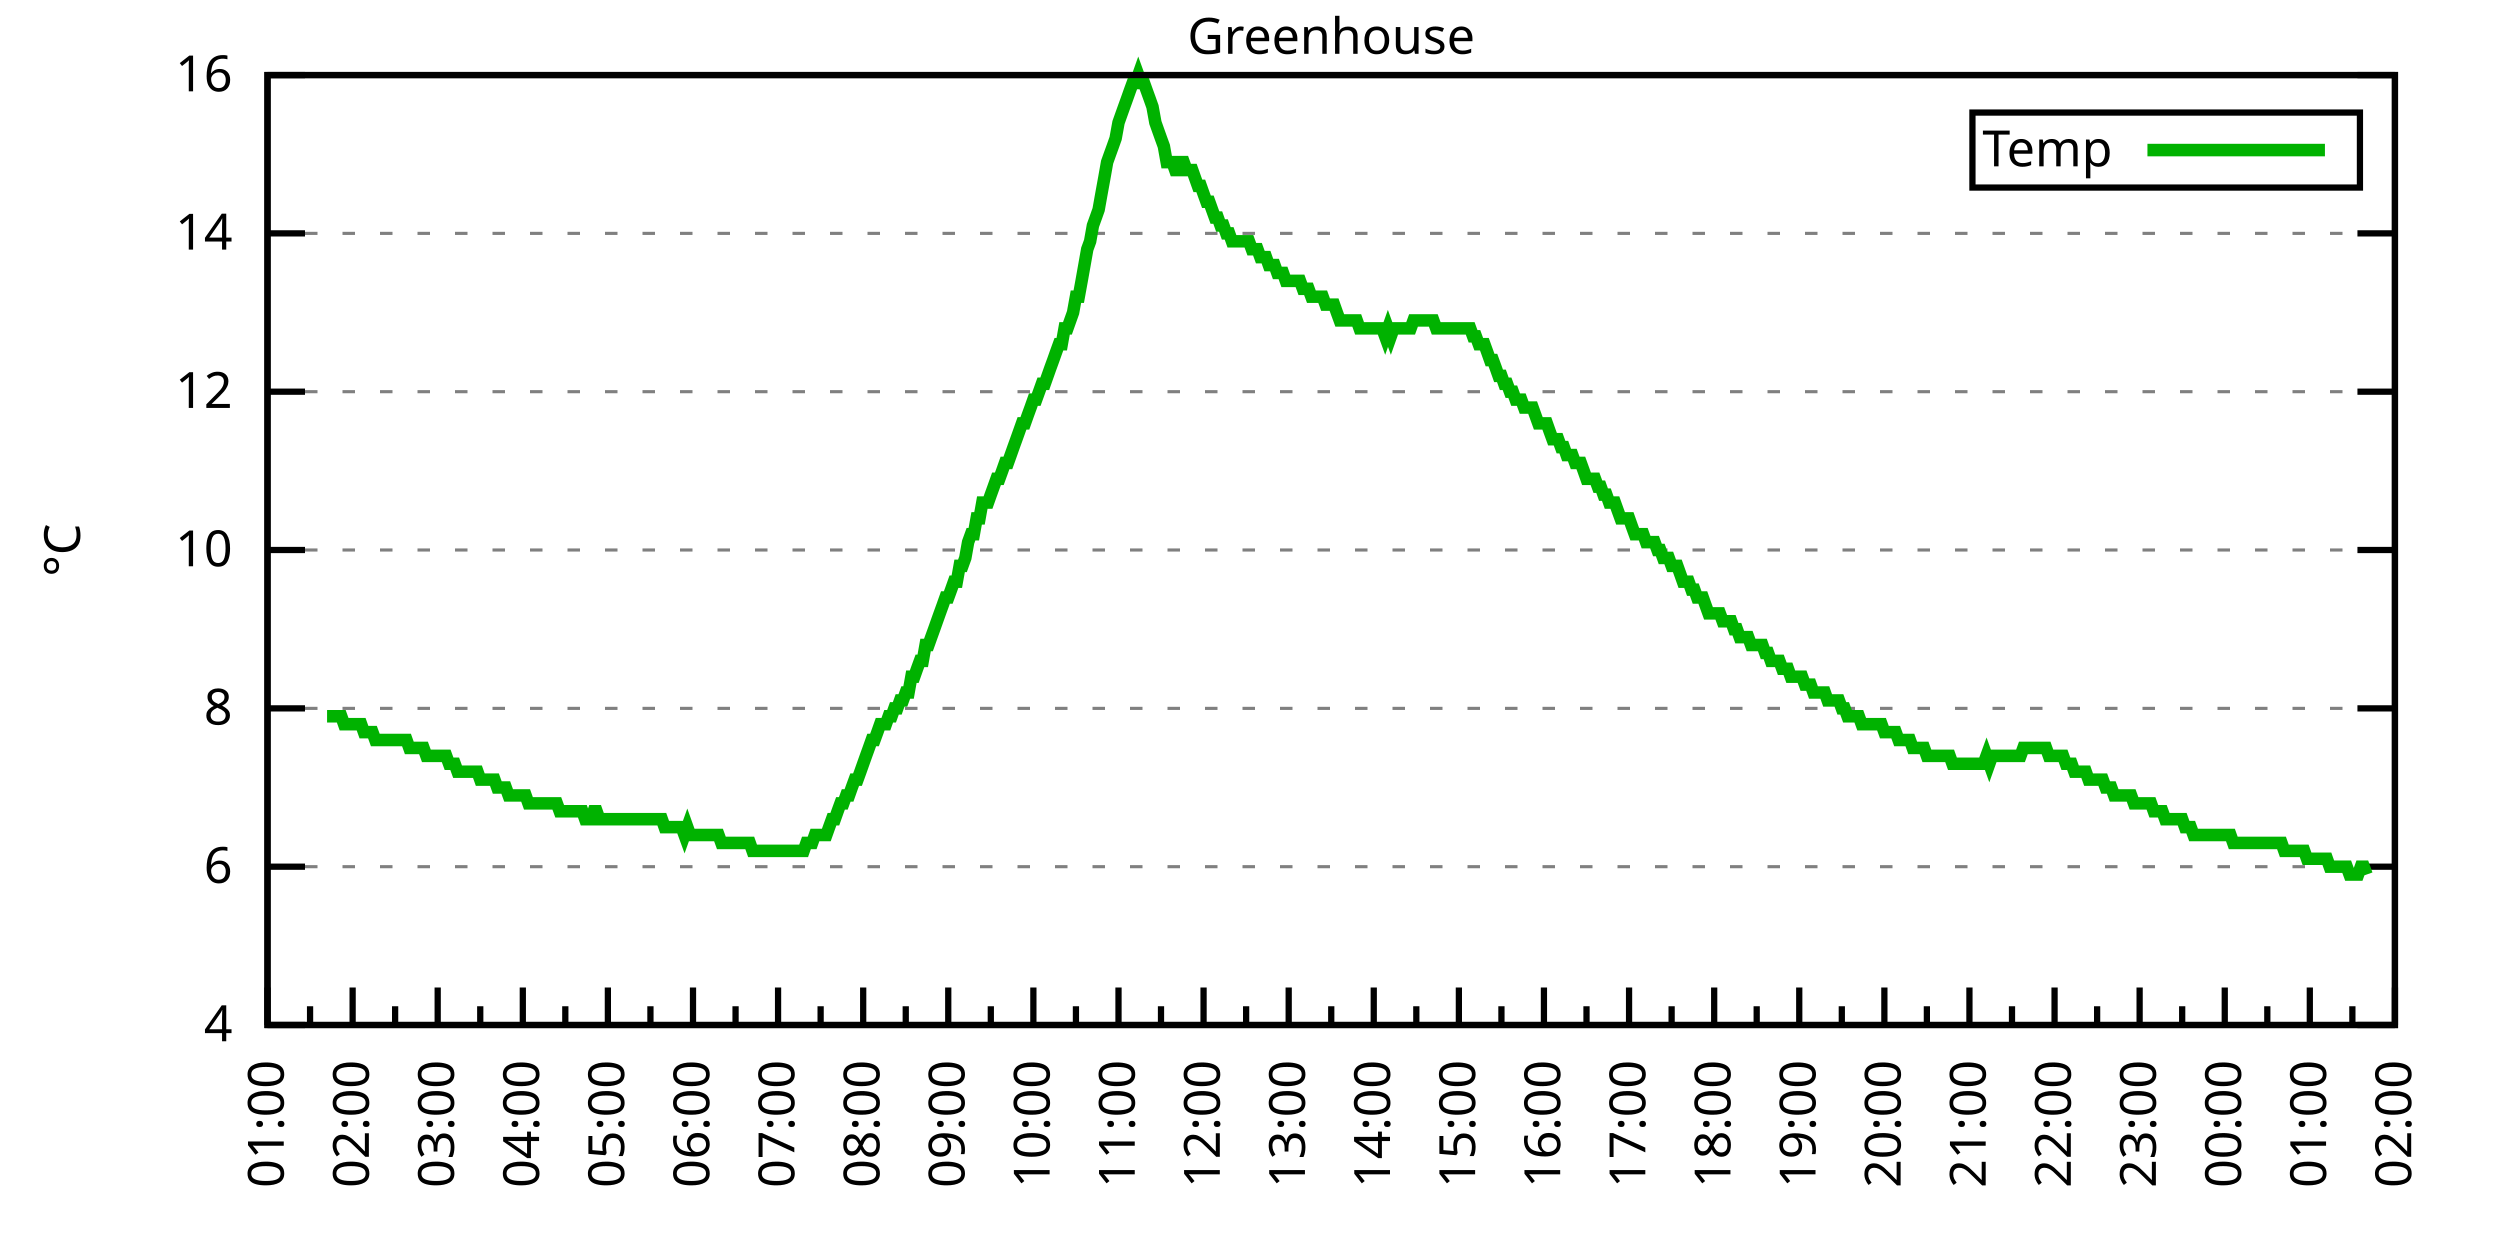
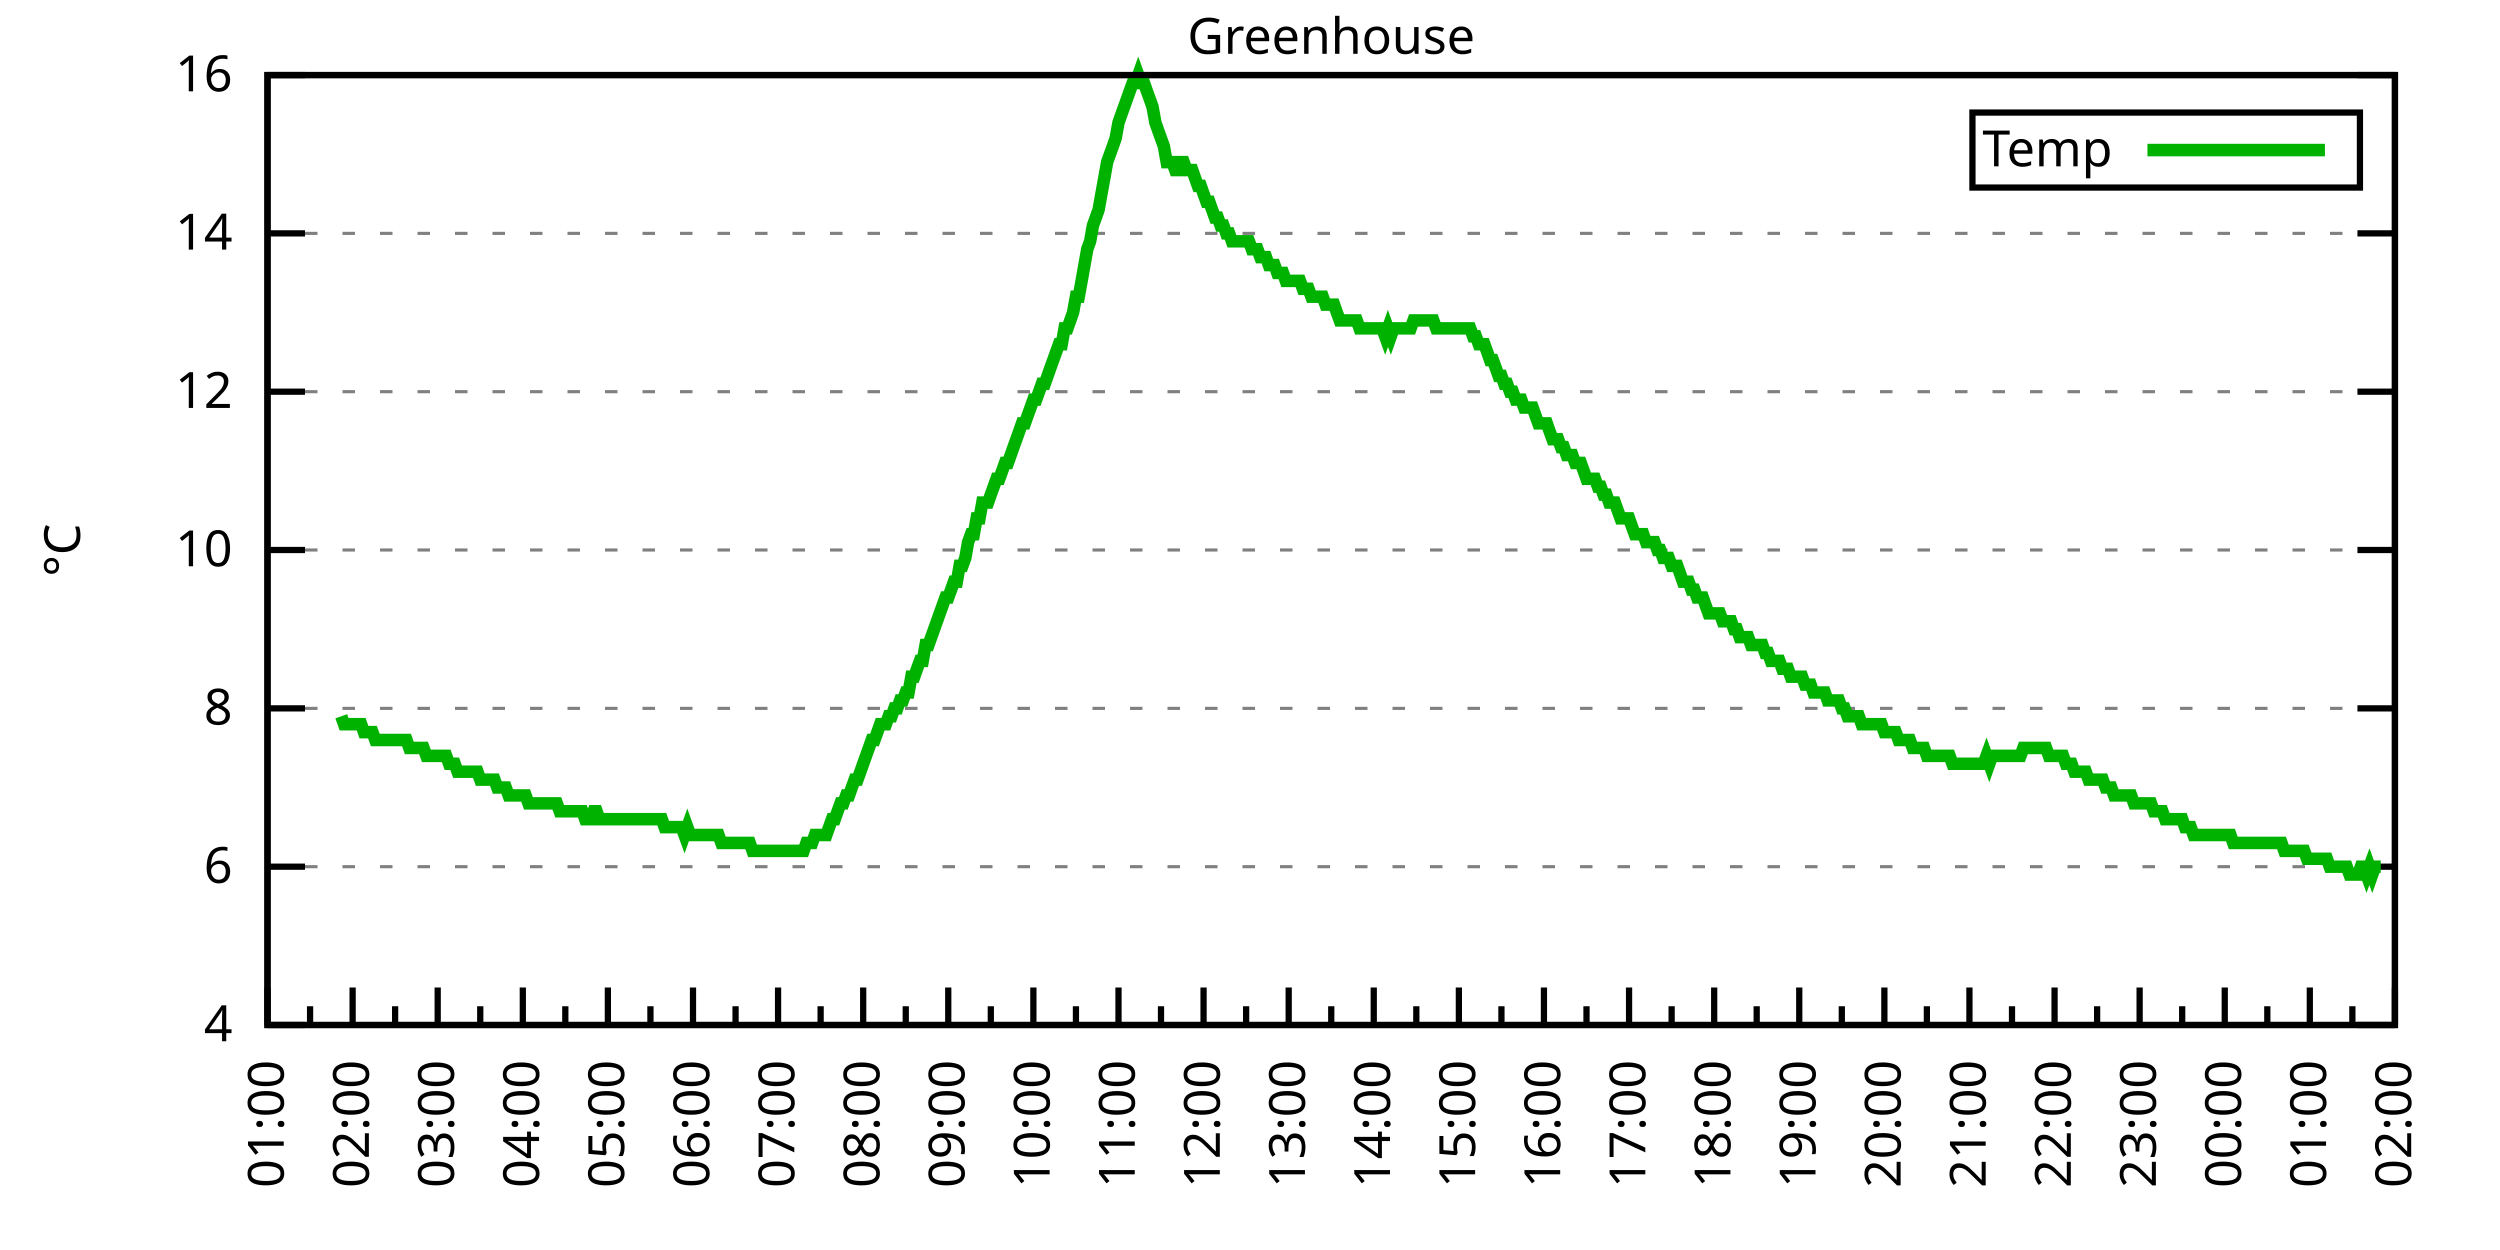
<svg xmlns="http://www.w3.org/2000/svg" xmlns:xlink="http://www.w3.org/1999/xlink" width="400" height="200" viewBox="0 0 400 200">
  <g id="gnuplot_canvas">
    <rect x="0" y="0" width="400" height="200" fill="none" />
    <defs>
      <circle id="gpDot" r="0.5" stroke-width="0.5" stroke="currentColor" />
      <path id="gpPt0" stroke-width="0.333" stroke="currentColor" d="M-1,0 h2 M0,-1 v2" />
      <path id="gpPt1" stroke-width="0.333" stroke="currentColor" d="M-1,-1 L1,1 M1,-1 L-1,1" />
      <path id="gpPt2" stroke-width="0.333" stroke="currentColor" d="M-1,0 L1,0 M0,-1 L0,1 M-1,-1 L1,1 M-1,1 L1,-1" />
      <rect id="gpPt3" stroke-width="0.333" stroke="currentColor" x="-1" y="-1" width="2" height="2" />
      <rect id="gpPt4" stroke-width="0.333" stroke="currentColor" fill="currentColor" x="-1" y="-1" width="2" height="2" />
      <circle id="gpPt5" stroke-width="0.333" stroke="currentColor" cx="0" cy="0" r="1" />
      <use xlink:href="#gpPt5" id="gpPt6" fill="currentColor" stroke="none" />
      <path id="gpPt7" stroke-width="0.333" stroke="currentColor" d="M0,-1.33 L-1.33,0.67 L1.33,0.67 z" />
      <use xlink:href="#gpPt7" id="gpPt8" fill="currentColor" stroke="none" />
      <use xlink:href="#gpPt7" id="gpPt9" stroke="currentColor" transform="rotate(180)" />
      <use xlink:href="#gpPt9" id="gpPt10" fill="currentColor" stroke="none" />
      <use xlink:href="#gpPt3" id="gpPt11" stroke="currentColor" transform="rotate(45)" />
      <use xlink:href="#gpPt11" id="gpPt12" fill="currentColor" stroke="none" />
      <path id="gpPt13" stroke-width="0.333" stroke="currentColor" d="M0,1.330 L1.265,0.411 L0.782,-1.067 L-0.782,-1.076 L-1.265,0.411 z" />
      <use xlink:href="#gpPt13" id="gpPt14" fill="currentColor" stroke="none" />
      <filter id="textbox" filterUnits="objectBoundingBox" x="0" y="0" height="1" width="1">
        <feFlood flood-color="white" flood-opacity="1" result="bgnd" />
        <feComposite in="SourceGraphic" in2="bgnd" operator="atop" />
      </filter>
      <filter id="greybox" filterUnits="objectBoundingBox" x="0" y="0" height="1" width="1">
        <feFlood flood-color="lightgrey" flood-opacity="1" result="grey" />
        <feComposite in="SourceGraphic" in2="grey" operator="atop" />
      </filter>
    </defs>
    <g fill="none" color="white" stroke="currentColor" stroke-width="1.00" stroke-linecap="butt" stroke-linejoin="miter">
</g>
    <g fill="none" color="black" stroke="currentColor" stroke-width="1.00" stroke-linecap="butt" stroke-linejoin="miter">
      <g stroke="none" shape-rendering="crispEdges">
        <polygon fill="rgb(255, 255, 255)" points="42.80,164.00 383.18,164.00 383.18,12.02 42.80,12.02 " />
      </g>
    </g>
    <g fill="none" color="black" stroke="currentColor" stroke-width="1.00" stroke-linecap="butt" stroke-linejoin="miter">
</g>
    <g fill="none" color="black" stroke="black" stroke-width="0.50" stroke-linecap="butt" stroke-linejoin="miter">
</g>
    <g fill="none" color="gray" stroke="currentColor" stroke-width="0.50" stroke-linecap="butt" stroke-linejoin="miter">
      <path stroke="gray" stroke-dasharray="2,4" class="gridline" d="M42.80,164.00 L383.19,164.00  " />
    </g>
    <g fill="none" color="gray" stroke="gray" stroke-width="1.00" stroke-linecap="butt" stroke-linejoin="miter">
</g>
    <g fill="none" color="black" stroke="currentColor" stroke-width="1.00" stroke-linecap="butt" stroke-linejoin="miter">
      <path stroke="black" d="M42.80,164.00 L48.80,164.00 M383.19,164.00 L377.19,164.00  " />
      <g transform="translate(37.20,166.60)" stroke="none" fill="black" font-family="Sans" font-size="8.00" text-anchor="end">
        <text>
          <tspan font-family="Sans"> 4</tspan>
        </text>
      </g>
    </g>
    <g fill="none" color="black" stroke="currentColor" stroke-width="1.00" stroke-linecap="butt" stroke-linejoin="miter">
</g>
    <g fill="none" color="black" stroke="black" stroke-width="0.50" stroke-linecap="butt" stroke-linejoin="miter">
</g>
    <g fill="none" color="gray" stroke="currentColor" stroke-width="0.50" stroke-linecap="butt" stroke-linejoin="miter">
      <path stroke="gray" stroke-dasharray="2,4" class="gridline" d="M42.80,138.67 L383.19,138.67  " />
    </g>
    <g fill="none" color="gray" stroke="gray" stroke-width="1.00" stroke-linecap="butt" stroke-linejoin="miter">
</g>
    <g fill="none" color="black" stroke="currentColor" stroke-width="1.00" stroke-linecap="butt" stroke-linejoin="miter">
      <path stroke="black" d="M42.80,138.67 L48.80,138.67 M383.19,138.67 L377.19,138.67  " />
      <g transform="translate(37.20,141.27)" stroke="none" fill="black" font-family="Sans" font-size="8.00" text-anchor="end">
        <text>
          <tspan font-family="Sans"> 6</tspan>
        </text>
      </g>
    </g>
    <g fill="none" color="black" stroke="currentColor" stroke-width="1.00" stroke-linecap="butt" stroke-linejoin="miter">
</g>
    <g fill="none" color="black" stroke="black" stroke-width="0.50" stroke-linecap="butt" stroke-linejoin="miter">
</g>
    <g fill="none" color="gray" stroke="currentColor" stroke-width="0.50" stroke-linecap="butt" stroke-linejoin="miter">
      <path stroke="gray" stroke-dasharray="2,4" class="gridline" d="M42.80,113.34 L383.19,113.34  " />
    </g>
    <g fill="none" color="gray" stroke="gray" stroke-width="1.00" stroke-linecap="butt" stroke-linejoin="miter">
</g>
    <g fill="none" color="black" stroke="currentColor" stroke-width="1.00" stroke-linecap="butt" stroke-linejoin="miter">
      <path stroke="black" d="M42.80,113.34 L48.80,113.34 M383.19,113.34 L377.19,113.34  " />
      <g transform="translate(37.20,115.94)" stroke="none" fill="black" font-family="Sans" font-size="8.00" text-anchor="end">
        <text>
          <tspan font-family="Sans"> 8</tspan>
        </text>
      </g>
    </g>
    <g fill="none" color="black" stroke="currentColor" stroke-width="1.00" stroke-linecap="butt" stroke-linejoin="miter">
</g>
    <g fill="none" color="black" stroke="black" stroke-width="0.50" stroke-linecap="butt" stroke-linejoin="miter">
</g>
    <g fill="none" color="gray" stroke="currentColor" stroke-width="0.50" stroke-linecap="butt" stroke-linejoin="miter">
      <path stroke="gray" stroke-dasharray="2,4" class="gridline" d="M42.80,88.00 L383.19,88.00  " />
    </g>
    <g fill="none" color="gray" stroke="gray" stroke-width="1.00" stroke-linecap="butt" stroke-linejoin="miter">
</g>
    <g fill="none" color="black" stroke="currentColor" stroke-width="1.00" stroke-linecap="butt" stroke-linejoin="miter">
      <path stroke="black" d="M42.80,88.00 L48.80,88.00 M383.19,88.00 L377.19,88.00  " />
      <g transform="translate(37.20,90.60)" stroke="none" fill="black" font-family="Sans" font-size="8.00" text-anchor="end">
        <text>
          <tspan font-family="Sans"> 10</tspan>
        </text>
      </g>
    </g>
    <g fill="none" color="black" stroke="currentColor" stroke-width="1.00" stroke-linecap="butt" stroke-linejoin="miter">
</g>
    <g fill="none" color="black" stroke="black" stroke-width="0.50" stroke-linecap="butt" stroke-linejoin="miter">
</g>
    <g fill="none" color="gray" stroke="currentColor" stroke-width="0.50" stroke-linecap="butt" stroke-linejoin="miter">
      <path stroke="gray" stroke-dasharray="2,4" class="gridline" d="M42.80,62.67 L383.19,62.67  " />
    </g>
    <g fill="none" color="gray" stroke="gray" stroke-width="1.00" stroke-linecap="butt" stroke-linejoin="miter">
</g>
    <g fill="none" color="black" stroke="currentColor" stroke-width="1.00" stroke-linecap="butt" stroke-linejoin="miter">
      <path stroke="black" d="M42.80,62.67 L48.80,62.67 M383.19,62.67 L377.19,62.67  " />
      <g transform="translate(37.20,65.27)" stroke="none" fill="black" font-family="Sans" font-size="8.00" text-anchor="end">
        <text>
          <tspan font-family="Sans"> 12</tspan>
        </text>
      </g>
    </g>
    <g fill="none" color="black" stroke="currentColor" stroke-width="1.00" stroke-linecap="butt" stroke-linejoin="miter">
</g>
    <g fill="none" color="black" stroke="black" stroke-width="0.50" stroke-linecap="butt" stroke-linejoin="miter">
</g>
    <g fill="none" color="gray" stroke="currentColor" stroke-width="0.50" stroke-linecap="butt" stroke-linejoin="miter">
      <path stroke="gray" stroke-dasharray="2,4" class="gridline" d="M42.80,37.34 L383.19,37.34  " />
    </g>
    <g fill="none" color="gray" stroke="gray" stroke-width="1.00" stroke-linecap="butt" stroke-linejoin="miter">
</g>
    <g fill="none" color="black" stroke="currentColor" stroke-width="1.00" stroke-linecap="butt" stroke-linejoin="miter">
      <path stroke="black" d="M42.80,37.34 L48.80,37.34 M383.19,37.34 L377.19,37.34  " />
      <g transform="translate(37.20,39.94)" stroke="none" fill="black" font-family="Sans" font-size="8.00" text-anchor="end">
        <text>
          <tspan font-family="Sans"> 14</tspan>
        </text>
      </g>
    </g>
    <g fill="none" color="black" stroke="currentColor" stroke-width="1.00" stroke-linecap="butt" stroke-linejoin="miter">
</g>
    <g fill="none" color="black" stroke="black" stroke-width="0.50" stroke-linecap="butt" stroke-linejoin="miter">
</g>
    <g fill="none" color="gray" stroke="currentColor" stroke-width="0.50" stroke-linecap="butt" stroke-linejoin="miter">
      <path stroke="gray" stroke-dasharray="2,4" class="gridline" d="M42.80,12.01 L383.19,12.01  " />
    </g>
    <g fill="none" color="gray" stroke="gray" stroke-width="1.00" stroke-linecap="butt" stroke-linejoin="miter">
</g>
    <g fill="none" color="black" stroke="currentColor" stroke-width="1.00" stroke-linecap="butt" stroke-linejoin="miter">
      <path stroke="black" d="M42.80,12.01 L48.80,12.01 M383.19,12.01 L377.19,12.01  " />
      <g transform="translate(37.20,14.61)" stroke="none" fill="black" font-family="Sans" font-size="8.00" text-anchor="end">
        <text>
          <tspan font-family="Sans"> 16</tspan>
        </text>
      </g>
    </g>
    <g fill="none" color="black" stroke="currentColor" stroke-width="1.00" stroke-linecap="butt" stroke-linejoin="miter">
      <path stroke="black" d="M42.80,164.00 L42.80,158.00  " />
      <g transform="translate(45.40,169.60) rotate(270)" stroke="none" fill="black" font-family="Sans" font-size="8.00" text-anchor="end">
        <text>
          <tspan font-family="Sans">01:00</tspan>
        </text>
      </g>
    </g>
    <g fill="none" color="black" stroke="currentColor" stroke-width="1.00" stroke-linecap="butt" stroke-linejoin="miter">
      <path stroke="black" d="M49.61,164.00 L49.61,161.00 M56.42,164.00 L56.42,158.00  " />
      <g transform="translate(59.02,169.60) rotate(270)" stroke="none" fill="black" font-family="Sans" font-size="8.00" text-anchor="end">
        <text>
          <tspan font-family="Sans">02:00</tspan>
        </text>
      </g>
    </g>
    <g fill="none" color="black" stroke="currentColor" stroke-width="1.00" stroke-linecap="butt" stroke-linejoin="miter">
      <path stroke="black" d="M63.22,164.00 L63.22,161.00 M70.03,164.00 L70.03,158.00  " />
      <g transform="translate(72.63,169.60) rotate(270)" stroke="none" fill="black" font-family="Sans" font-size="8.00" text-anchor="end">
        <text>
          <tspan font-family="Sans">03:00</tspan>
        </text>
      </g>
    </g>
    <g fill="none" color="black" stroke="currentColor" stroke-width="1.00" stroke-linecap="butt" stroke-linejoin="miter">
      <path stroke="black" d="M76.84,164.00 L76.84,161.00 M83.65,164.00 L83.65,158.00  " />
      <g transform="translate(86.25,169.60) rotate(270)" stroke="none" fill="black" font-family="Sans" font-size="8.00" text-anchor="end">
        <text>
          <tspan font-family="Sans">04:00</tspan>
        </text>
      </g>
    </g>
    <g fill="none" color="black" stroke="currentColor" stroke-width="1.00" stroke-linecap="butt" stroke-linejoin="miter">
      <path stroke="black" d="M90.45,164.00 L90.45,161.00 M97.26,164.00 L97.26,158.00  " />
      <g transform="translate(99.86,169.60) rotate(270)" stroke="none" fill="black" font-family="Sans" font-size="8.00" text-anchor="end">
        <text>
          <tspan font-family="Sans">05:00</tspan>
        </text>
      </g>
    </g>
    <g fill="none" color="black" stroke="currentColor" stroke-width="1.00" stroke-linecap="butt" stroke-linejoin="miter">
      <path stroke="black" d="M104.07,164.00 L104.07,161.00 M110.88,164.00 L110.88,158.00  " />
      <g transform="translate(113.48,169.60) rotate(270)" stroke="none" fill="black" font-family="Sans" font-size="8.00" text-anchor="end">
        <text>
          <tspan font-family="Sans">06:00</tspan>
        </text>
      </g>
    </g>
    <g fill="none" color="black" stroke="currentColor" stroke-width="1.00" stroke-linecap="butt" stroke-linejoin="miter">
      <path stroke="black" d="M117.69,164.00 L117.69,161.00 M124.49,164.00 L124.49,158.00  " />
      <g transform="translate(127.09,169.60) rotate(270)" stroke="none" fill="black" font-family="Sans" font-size="8.00" text-anchor="end">
        <text>
          <tspan font-family="Sans">07:00</tspan>
        </text>
      </g>
    </g>
    <g fill="none" color="black" stroke="currentColor" stroke-width="1.00" stroke-linecap="butt" stroke-linejoin="miter">
      <path stroke="black" d="M131.30,164.00 L131.30,161.00 M138.11,164.00 L138.11,158.00  " />
      <g transform="translate(140.71,169.60) rotate(270)" stroke="none" fill="black" font-family="Sans" font-size="8.00" text-anchor="end">
        <text>
          <tspan font-family="Sans">08:00</tspan>
        </text>
      </g>
    </g>
    <g fill="none" color="black" stroke="currentColor" stroke-width="1.00" stroke-linecap="butt" stroke-linejoin="miter">
      <path stroke="black" d="M144.92,164.00 L144.92,161.00 M151.72,164.00 L151.72,158.00  " />
      <g transform="translate(154.32,169.60) rotate(270)" stroke="none" fill="black" font-family="Sans" font-size="8.00" text-anchor="end">
        <text>
          <tspan font-family="Sans">09:00</tspan>
        </text>
      </g>
    </g>
    <g fill="none" color="black" stroke="currentColor" stroke-width="1.00" stroke-linecap="butt" stroke-linejoin="miter">
      <path stroke="black" d="M158.53,164.00 L158.53,161.00 M165.34,164.00 L165.34,158.00  " />
      <g transform="translate(167.94,169.60) rotate(270)" stroke="none" fill="black" font-family="Sans" font-size="8.00" text-anchor="end">
        <text>
          <tspan font-family="Sans">10:00</tspan>
        </text>
      </g>
    </g>
    <g fill="none" color="black" stroke="currentColor" stroke-width="1.00" stroke-linecap="butt" stroke-linejoin="miter">
      <path stroke="black" d="M172.15,164.00 L172.15,161.00 M178.96,164.00 L178.96,158.00  " />
      <g transform="translate(181.56,169.60) rotate(270)" stroke="none" fill="black" font-family="Sans" font-size="8.00" text-anchor="end">
        <text>
          <tspan font-family="Sans">11:00</tspan>
        </text>
      </g>
    </g>
    <g fill="none" color="black" stroke="currentColor" stroke-width="1.00" stroke-linecap="butt" stroke-linejoin="miter">
      <path stroke="black" d="M185.76,164.00 L185.76,161.00 M192.57,164.00 L192.57,158.00  " />
      <g transform="translate(195.17,169.60) rotate(270)" stroke="none" fill="black" font-family="Sans" font-size="8.00" text-anchor="end">
        <text>
          <tspan font-family="Sans">12:00</tspan>
        </text>
      </g>
    </g>
    <g fill="none" color="black" stroke="currentColor" stroke-width="1.00" stroke-linecap="butt" stroke-linejoin="miter">
      <path stroke="black" d="M199.38,164.00 L199.38,161.00 M206.19,164.00 L206.19,158.00  " />
      <g transform="translate(208.79,169.60) rotate(270)" stroke="none" fill="black" font-family="Sans" font-size="8.00" text-anchor="end">
        <text>
          <tspan font-family="Sans">13:00</tspan>
        </text>
      </g>
    </g>
    <g fill="none" color="black" stroke="currentColor" stroke-width="1.00" stroke-linecap="butt" stroke-linejoin="miter">
      <path stroke="black" d="M213.00,164.00 L213.00,161.00 M219.80,164.00 L219.80,158.00  " />
      <g transform="translate(222.40,169.60) rotate(270)" stroke="none" fill="black" font-family="Sans" font-size="8.00" text-anchor="end">
        <text>
          <tspan font-family="Sans">14:00</tspan>
        </text>
      </g>
    </g>
    <g fill="none" color="black" stroke="currentColor" stroke-width="1.00" stroke-linecap="butt" stroke-linejoin="miter">
      <path stroke="black" d="M226.61,164.00 L226.61,161.00 M233.42,164.00 L233.42,158.00  " />
      <g transform="translate(236.02,169.60) rotate(270)" stroke="none" fill="black" font-family="Sans" font-size="8.00" text-anchor="end">
        <text>
          <tspan font-family="Sans">15:00</tspan>
        </text>
      </g>
    </g>
    <g fill="none" color="black" stroke="currentColor" stroke-width="1.00" stroke-linecap="butt" stroke-linejoin="miter">
      <path stroke="black" d="M240.23,164.00 L240.23,161.00 M247.03,164.00 L247.03,158.00  " />
      <g transform="translate(249.63,169.60) rotate(270)" stroke="none" fill="black" font-family="Sans" font-size="8.00" text-anchor="end">
        <text>
          <tspan font-family="Sans">16:00</tspan>
        </text>
      </g>
    </g>
    <g fill="none" color="black" stroke="currentColor" stroke-width="1.00" stroke-linecap="butt" stroke-linejoin="miter">
      <path stroke="black" d="M253.84,164.00 L253.84,161.00 M260.65,164.00 L260.65,158.00  " />
      <g transform="translate(263.25,169.60) rotate(270)" stroke="none" fill="black" font-family="Sans" font-size="8.00" text-anchor="end">
        <text>
          <tspan font-family="Sans">17:00</tspan>
        </text>
      </g>
    </g>
    <g fill="none" color="black" stroke="currentColor" stroke-width="1.00" stroke-linecap="butt" stroke-linejoin="miter">
      <path stroke="black" d="M267.46,164.00 L267.46,161.00 M274.27,164.00 L274.27,158.00  " />
      <g transform="translate(276.87,169.60) rotate(270)" stroke="none" fill="black" font-family="Sans" font-size="8.00" text-anchor="end">
        <text>
          <tspan font-family="Sans">18:00</tspan>
        </text>
      </g>
    </g>
    <g fill="none" color="black" stroke="currentColor" stroke-width="1.00" stroke-linecap="butt" stroke-linejoin="miter">
      <path stroke="black" d="M281.07,164.00 L281.07,161.00 M287.88,164.00 L287.88,158.00  " />
      <g transform="translate(290.48,169.60) rotate(270)" stroke="none" fill="black" font-family="Sans" font-size="8.00" text-anchor="end">
        <text>
          <tspan font-family="Sans">19:00</tspan>
        </text>
      </g>
    </g>
    <g fill="none" color="black" stroke="currentColor" stroke-width="1.00" stroke-linecap="butt" stroke-linejoin="miter">
      <path stroke="black" d="M294.69,164.00 L294.69,161.00 M301.50,164.00 L301.50,158.00  " />
      <g transform="translate(304.10,169.60) rotate(270)" stroke="none" fill="black" font-family="Sans" font-size="8.00" text-anchor="end">
        <text>
          <tspan font-family="Sans">20:00</tspan>
        </text>
      </g>
    </g>
    <g fill="none" color="black" stroke="currentColor" stroke-width="1.00" stroke-linecap="butt" stroke-linejoin="miter">
      <path stroke="black" d="M308.30,164.00 L308.30,161.00 M315.11,164.00 L315.11,158.00  " />
      <g transform="translate(317.71,169.60) rotate(270)" stroke="none" fill="black" font-family="Sans" font-size="8.00" text-anchor="end">
        <text>
          <tspan font-family="Sans">21:00</tspan>
        </text>
      </g>
    </g>
    <g fill="none" color="black" stroke="currentColor" stroke-width="1.00" stroke-linecap="butt" stroke-linejoin="miter">
      <path stroke="black" d="M321.92,164.00 L321.92,161.00 M328.73,164.00 L328.73,158.00  " />
      <g transform="translate(331.33,169.60) rotate(270)" stroke="none" fill="black" font-family="Sans" font-size="8.00" text-anchor="end">
        <text>
          <tspan font-family="Sans">22:00</tspan>
        </text>
      </g>
    </g>
    <g fill="none" color="black" stroke="currentColor" stroke-width="1.00" stroke-linecap="butt" stroke-linejoin="miter">
      <path stroke="black" d="M335.54,164.00 L335.54,161.00 M342.34,164.00 L342.34,158.00  " />
      <g transform="translate(344.94,169.60) rotate(270)" stroke="none" fill="black" font-family="Sans" font-size="8.00" text-anchor="end">
        <text>
          <tspan font-family="Sans">23:00</tspan>
        </text>
      </g>
    </g>
    <g fill="none" color="black" stroke="currentColor" stroke-width="1.00" stroke-linecap="butt" stroke-linejoin="miter">
      <path stroke="black" d="M349.15,164.00 L349.15,161.00 M355.96,164.00 L355.96,158.00  " />
      <g transform="translate(358.56,169.60) rotate(270)" stroke="none" fill="black" font-family="Sans" font-size="8.00" text-anchor="end">
        <text>
          <tspan font-family="Sans">00:00</tspan>
        </text>
      </g>
    </g>
    <g fill="none" color="black" stroke="currentColor" stroke-width="1.00" stroke-linecap="butt" stroke-linejoin="miter">
      <path stroke="black" d="M362.77,164.00 L362.77,161.00 M369.57,164.00 L369.57,158.00  " />
      <g transform="translate(372.17,169.60) rotate(270)" stroke="none" fill="black" font-family="Sans" font-size="8.00" text-anchor="end">
        <text>
          <tspan font-family="Sans">01:00</tspan>
        </text>
      </g>
    </g>
    <g fill="none" color="black" stroke="currentColor" stroke-width="1.00" stroke-linecap="butt" stroke-linejoin="miter">
      <path stroke="black" d="M376.38,164.00 L376.38,161.00 M383.19,164.00 L383.19,158.00  " />
      <g transform="translate(385.79,169.60) rotate(270)" stroke="none" fill="black" font-family="Sans" font-size="8.00" text-anchor="end">
        <text>
          <tspan font-family="Sans">02:00</tspan>
        </text>
      </g>
    </g>
    <g fill="none" color="black" stroke="currentColor" stroke-width="1.00" stroke-linecap="butt" stroke-linejoin="miter">
</g>
    <g fill="none" color="black" stroke="currentColor" stroke-width="1.00" stroke-linecap="butt" stroke-linejoin="miter">
      <path stroke="black" d="M42.80,12.01 L42.80,164.00 L383.19,164.00 L383.19,12.01 L42.80,12.01 Z  " />
    </g>
    <g fill="none" color="black" stroke="currentColor" stroke-width="1.00" stroke-linecap="butt" stroke-linejoin="miter">
      <g transform="translate(12.80,88.01) rotate(270)" stroke="none" fill="black" font-family="Sans" font-size="8.00" text-anchor="middle">
        <text>
          <tspan font-family="Sans">°C</tspan>
        </text>
      </g>
    </g>
    <g fill="none" color="black" stroke="currentColor" stroke-width="1.00" stroke-linecap="butt" stroke-linejoin="miter">
</g>
    <g fill="none" color="black" stroke="currentColor" stroke-width="1.00" stroke-linecap="butt" stroke-linejoin="miter">
      <path stroke="black" d="M315.59,30.01 L315.59,18.01 L377.59,18.01 L377.59,30.01 L315.59,30.01 Z  " />
    </g>
    <g id="Greenhouse_plot_1">
      <g fill="none" color="white" stroke="black" stroke-width="2.00" stroke-linecap="butt" stroke-linejoin="miter">
</g>
      <g fill="none" color="black" stroke="currentColor" stroke-width="2.00" stroke-linecap="butt" stroke-linejoin="miter">
        <g transform="translate(337.99,26.61)" stroke="none" fill="black" font-family="Sans" font-size="8.00" text-anchor="end">
          <text>
            <tspan font-family="Sans">Temp</tspan>
          </text>
        </g>
      </g>
      <g fill="none" color="black" stroke="currentColor" stroke-width="2.00" stroke-linecap="butt" stroke-linejoin="miter">
-         <path stroke="rgb(  0, 178,   0)" d="M343.59,24.01 L371.99,24.01 M52.33,114.60 L52.78,114.60 L53.24,114.60 L53.69,114.60 L54.15,114.60 L54.60,114.60   L55.05,115.87 L55.51,115.87 L55.96,115.87 L56.42,115.87 L56.87,115.87 L57.32,115.87 L57.78,115.87 L58.23,117.14   L58.68,117.14 L59.14,117.14 L59.59,117.14 L60.05,118.40 L60.50,118.40 L60.95,118.40 L61.41,118.40 L61.86,118.40   L62.32,118.40 L62.77,118.40 L63.22,118.40 L63.68,118.40 L64.13,118.40 L64.58,118.40 L65.04,118.40 L65.49,119.67   L65.95,119.67 L66.40,119.67 L66.85,119.67 L67.31,119.67 L67.76,119.67 L68.22,120.94 L68.67,120.94 L69.12,120.94   L69.58,120.94 L70.03,120.94 L70.49,120.94 L70.94,120.94 L71.39,120.94 L71.85,122.20 L72.30,122.20 L72.75,122.20   L73.21,123.47 L73.66,123.47 L74.12,123.47 L74.57,123.47 L75.02,123.47 L75.48,123.47 L75.93,123.47 L76.39,123.47   L76.84,124.74 L77.29,124.74 L77.75,124.74 L78.20,124.74 L78.65,124.74 L79.11,124.74 L79.56,126.00 L80.02,126.00   L80.47,126.00 L80.92,126.00 L81.38,127.27 L81.83,127.27 L82.29,127.27 L82.74,127.27 L83.19,127.27 L83.65,127.27   L84.10,127.27 L84.55,128.54 L85.01,128.54 L85.46,128.54 L85.92,128.54 L86.37,128.54 L86.82,128.54 L87.28,128.54   L87.73,128.54 L88.19,128.54 L88.64,128.54 L89.09,128.54 L89.55,129.80 L90.00,129.80 L90.45,129.80 L90.91,129.80   L91.36,129.80 L91.82,129.80 L92.27,129.80 L92.72,129.80 L93.18,129.80 L93.63,131.07 L94.09,131.07 L94.54,131.07   L94.99,129.80 L95.45,129.80 L95.90,131.07 L96.35,131.07 L96.81,131.07 L97.26,131.07 L97.72,131.07 L98.17,131.07   L98.62,131.07 L99.08,131.07 L99.53,131.07 L99.99,131.07 L100.44,131.07 L100.89,131.07 L101.35,131.07 L101.80,131.07   L102.25,131.07 L102.71,131.07 L103.16,131.07 L103.62,131.07 L104.07,131.07 L104.52,131.07 L104.98,131.07 L105.43,131.07   L105.89,131.07 L106.34,132.34 L106.79,132.34 L107.25,132.34 L107.70,132.34 L108.15,132.34 L108.61,132.34 L109.06,132.34   L109.52,133.60 L109.97,132.34 L110.42,133.60 L110.88,133.60 L111.33,133.60 L111.79,133.60 L112.24,133.60 L112.69,133.60   L113.15,133.60 L113.60,133.60 L114.05,133.60 L114.51,133.60 L114.96,133.60 L115.42,134.87 L115.87,134.87 L116.32,134.87   L116.78,134.87 L117.23,134.87 L117.69,134.87 L118.14,134.87 L118.59,134.87 L119.05,134.87 L119.50,134.87 L119.96,134.87   L120.41,136.14 L120.86,136.14 L121.32,136.14 L121.77,136.14 L122.22,136.14 L122.68,136.14 L123.13,136.14 L123.59,136.14   L124.04,136.14 L124.49,136.14 L124.95,136.14 L125.40,136.14 L125.86,136.14 L126.31,136.14 L126.76,136.14 L127.22,136.14   L127.67,136.14 L128.12,136.14 L128.58,136.14 L129.03,134.87 L129.49,134.87 L129.94,134.87 L130.39,133.60 L130.85,133.60   L131.30,133.60 L131.76,133.60 L132.21,133.60 L132.66,132.34 L133.12,131.07 L133.57,131.07 L134.02,129.80 L134.48,128.54   L134.93,128.54 L135.39,127.27 L135.84,127.27 L136.29,126.00 L136.75,124.74 L137.20,124.74 L137.66,123.47 L138.11,122.20   L138.56,120.94 L139.02,119.67 L139.47,118.40 L139.92,118.40 L140.38,117.14 L140.83,115.87 L141.29,115.87 L141.74,115.87   L142.19,114.60 L142.65,114.60 L143.10,113.34 L143.56,113.34 L144.01,112.07 L144.46,112.07 L144.92,110.80 L145.37,110.80   L145.82,108.27 L146.28,108.27 L146.73,107.00 L147.19,105.74 L147.64,105.74 L148.09,103.20 L148.55,103.20 L149.00,101.94   L149.46,100.67 L149.91,99.40 L150.36,98.14 L150.82,96.87 L151.27,95.60 L151.72,95.60 L152.18,94.34 L152.63,93.07   L153.09,93.07 L153.54,90.54 L153.99,90.54 L154.45,89.27 L154.90,86.74 L155.36,85.47 L155.81,85.47 L156.26,82.94   L156.72,82.94 L157.17,80.41 L157.62,80.41 L158.08,80.41 L158.53,79.14 L158.99,77.87 L159.44,76.61 L159.89,76.61   L160.35,75.34 L160.80,74.07 L161.26,74.07 L161.71,72.81 L162.16,71.54 L162.62,70.27 L163.07,69.01 L163.52,67.74   L163.98,67.74 L164.43,66.47 L164.89,65.21 L165.34,63.94 L165.79,63.94 L166.25,62.67 L166.70,61.41 L167.16,61.41   L167.61,60.14 L168.06,58.87 L168.52,57.61 L168.97,56.34 L169.43,55.07 L169.88,55.07 L170.33,52.54 L170.79,52.54   L171.24,51.27 L171.69,50.01 L172.15,47.47 L172.60,47.47 L173.06,44.94 L173.51,42.41 L173.96,39.87 L174.42,38.61   L174.87,36.08 L175.33,34.81 L175.78,33.54 L176.23,31.01 L176.69,28.48 L177.14,25.94 L177.59,24.68 L178.05,23.41   L178.50,22.14 L178.96,19.61 L179.41,18.34 L179.86,17.08 L180.32,15.81 L180.77,14.54 L181.23,13.28 L181.68,13.28   L182.13,12.01 L182.59,13.28 L183.04,13.28 L183.49,14.54 L183.95,15.81 L184.40,17.08 L184.86,19.61 L185.31,20.88   L185.76,22.14 L186.22,23.41 L186.67,25.94 L187.13,25.94 L187.58,25.94 L188.03,27.21 L188.49,27.21 L188.94,25.94   L189.39,25.94 L189.85,27.21 L190.30,27.21 L190.76,27.21 L191.21,28.48 L191.66,29.74 L192.12,29.74 L192.57,31.01   L193.03,32.28 L193.48,32.28 L193.93,33.54 L194.39,34.81 L194.84,34.81 L195.29,36.08 L195.75,36.08 L196.20,37.34   L196.66,37.34 L197.11,38.61 L197.56,38.61 L198.02,38.61 L198.47,38.61 L198.93,38.61 L199.38,38.61 L199.83,38.61   L200.29,39.87 L200.74,39.87 L201.19,39.87 L201.65,41.14 L202.10,41.14 L202.56,41.14 L203.01,42.41 L203.46,42.41   L203.92,42.41 L204.37,43.67 L204.83,43.67 L205.28,43.67 L205.73,44.94 L206.19,44.94 L206.64,44.94 L207.09,44.94   L207.55,44.94 L208.00,44.94 L208.46,46.21 L208.91,46.21 L209.36,46.21 L209.82,47.47 L210.27,47.47 L210.73,47.47   L211.18,47.47 L211.63,47.47 L212.09,48.74 L212.54,48.74 L213.00,48.74 L213.45,48.74 L213.90,50.01 L214.36,51.27   L214.81,51.27 L215.26,51.27 L215.72,51.27 L216.17,51.27 L216.63,51.27 L217.08,51.27 L217.53,52.54 L217.99,52.54   L218.44,52.54 L218.90,52.54 L219.35,52.54 L219.80,52.54 L220.26,52.54 L220.71,52.54 L221.16,52.54 L221.62,53.81   L222.07,52.54 L222.53,53.81 L222.98,52.54 L223.43,52.54 L223.89,52.54 L224.34,52.54 L224.80,52.54 L225.25,52.54   L225.70,52.54 L226.16,51.27 L226.61,51.27 L227.06,51.27 L227.52,51.27 L227.97,51.27 L228.43,51.27 L228.88,51.27   L229.33,51.27 L229.79,52.54 L230.24,52.54 L230.70,52.54 L231.15,52.54 L231.60,52.54 L232.06,52.54 L232.51,52.54   L232.96,52.54 L233.42,52.54 L233.87,52.54 L234.33,52.54 L234.78,52.54 L235.23,52.54 L235.69,53.81 L236.14,53.81   L236.60,55.07 L237.05,55.07 L237.50,55.07 L237.96,56.34 L238.41,57.61 L238.86,57.61 L239.32,58.87 L239.77,60.14   L240.23,60.14 L240.68,61.41 L241.13,61.41 L241.59,62.67 L242.04,62.67 L242.50,63.94 L242.95,63.94 L243.40,63.94   L243.86,65.21 L244.31,65.21 L244.76,65.21 L245.22,65.21 L245.67,66.47 L246.13,67.74 L246.58,67.74 L247.03,67.74   L247.49,67.74 L247.94,69.01 L248.40,70.27 L248.85,70.27 L249.30,70.27 L249.76,71.54 L250.21,71.54 L250.66,72.81   L251.12,72.81 L251.57,72.81 L252.03,74.07 L252.48,74.07 L252.93,74.07 L253.39,75.34 L253.84,76.61 L254.30,76.61   L254.75,76.61 L255.20,76.61 L255.66,77.87 L256.11,77.87 L256.56,79.14 L257.02,79.14 L257.47,80.41 L257.93,80.41   L258.38,80.41 L258.83,81.67 L259.29,82.94 L259.74,82.94 L260.20,82.94 L260.65,82.94 L261.10,84.21 L261.56,85.47   L262.01,85.47 L262.47,85.47 L262.92,85.47 L263.37,86.74 L263.83,86.74 L264.28,86.74 L264.73,86.74 L265.19,88.00   L265.64,88.00 L266.10,89.27 L266.55,89.27 L267.00,89.27 L267.46,90.54 L267.91,90.54 L268.37,90.54 L268.82,91.80   L269.27,93.07 L269.73,93.07 L270.18,93.07 L270.63,94.34 L271.09,94.34 L271.54,95.60 L272.00,95.60 L272.45,95.60   L272.90,96.87 L273.36,98.14 L273.81,98.14 L274.27,98.14 L274.72,98.14 L275.17,98.14 L275.63,99.40 L276.08,99.40   L276.53,99.40 L276.99,99.40 L277.44,100.67 L277.90,100.67 L278.35,101.94 L278.80,101.94 L279.26,101.94 L279.71,101.94   L280.17,103.20 L280.62,103.20 L281.07,103.20 L281.53,103.20 L281.98,103.20 L282.43,104.47 L282.89,104.47 L283.34,105.74   L283.80,105.74 L284.25,105.74 L284.70,105.74 L285.16,107.00 L285.61,107.00 L286.07,107.00 L286.52,108.27 L286.97,108.27   L287.43,108.27 L287.88,108.27 L288.33,108.27 L288.79,109.54 L289.24,109.54 L289.70,109.54 L290.15,110.80 L290.60,110.80   L291.06,110.80 L291.51,110.80 L291.97,110.80 L292.42,112.07 L292.87,112.07 L293.33,112.07 L293.78,112.07 L294.23,112.07   L294.69,113.34 L295.14,113.34 L295.60,114.60 L296.50,114.60 L296.96,114.60 L297.41,114.60 L297.87,115.87 L298.32,115.87   L298.77,115.87 L299.23,115.87 L299.68,115.87 L300.13,115.87 L300.59,115.87 L301.04,115.87 L301.50,117.14 L301.95,117.14   L302.40,117.14 L302.86,117.14 L303.31,117.14 L303.77,118.40 L304.22,118.40 L304.67,118.40 L305.13,118.40 L305.58,118.40   L306.03,119.67 L306.49,119.67 L306.94,119.67 L307.40,119.67 L307.85,119.67 L308.30,120.94 L308.76,120.94 L309.21,120.94   L309.67,120.94 L310.12,120.94 L310.57,120.94 L311.03,120.94 L311.48,120.94 L311.94,120.94 L312.39,122.20 L312.84,122.20   L313.30,122.20 L313.75,122.20 L314.20,122.20 L314.66,122.20 L315.11,122.20 L315.57,122.20 L316.02,122.20 L316.47,122.20   L316.93,122.20 L317.38,122.20 L317.84,120.94 L318.29,122.20 L318.74,120.94 L319.20,120.94 L319.65,120.94 L320.10,120.94   L320.56,120.94 L321.01,120.94 L321.47,120.94 L321.92,120.94 L322.37,120.94 L322.83,120.94 L323.28,120.94 L323.74,119.67   L324.19,119.67 L324.64,119.67 L325.10,119.67 L325.55,119.67 L326.00,119.67 L326.46,119.67 L326.91,119.67 L327.37,119.67   L327.82,120.94 L328.27,120.94 L328.73,120.94 L329.18,120.94 L329.64,120.94 L330.09,120.94 L330.54,122.20 L331.00,122.20   L331.45,122.20 L331.90,123.47 L332.36,123.47 L332.81,123.47 L333.27,123.47 L333.72,123.47 L334.17,124.74 L334.63,124.74   L335.08,124.74 L335.54,124.74 L335.99,124.74 L336.44,124.74 L336.90,126.00 L337.35,126.00 L337.80,126.00 L338.26,127.27   L338.71,127.27 L339.17,127.27 L339.62,127.27 L340.07,127.27 L340.53,127.27 L340.98,127.27 L341.44,128.54 L341.89,128.54   L342.34,128.54 L342.80,128.54 L343.25,128.54 L343.70,128.54 L344.16,128.54 L344.61,129.80 L345.07,129.80 L345.52,129.80   L345.97,129.80 L346.43,131.07 L346.88,131.07 L347.34,131.07 L347.79,131.07 L348.24,131.07 L348.70,131.07 L349.15,131.07   L349.60,132.34 L350.06,132.34 L350.51,132.34 L350.97,133.60 L351.42,133.60 L351.87,133.60 L352.33,133.60 L352.78,133.60   L353.24,133.60 L353.69,133.60 L354.14,133.60 L354.60,133.60 L355.05,133.60 L355.50,133.60 L355.96,133.60 L356.41,133.60   L356.87,133.60 L357.32,134.87 L357.77,134.87 L358.23,134.87 L358.68,134.87 L359.14,134.87 L359.59,134.87 L360.04,134.87   L360.50,134.87 L360.95,134.87 L361.41,134.87 L361.86,134.87 L362.31,134.87 L362.77,134.87 L363.22,134.87 L363.67,134.87   L364.13,134.87 L364.58,134.87 L365.04,134.87 L365.49,136.14 L365.94,136.14 L366.40,136.14 L366.85,136.14 L367.31,136.14   L367.76,136.14 L368.21,136.14 L368.67,136.14 L369.12,137.40 L369.57,137.40 L370.03,137.40 L370.48,137.40 L370.94,137.40   L371.39,137.40 L371.84,137.40 L372.30,137.40 L372.75,138.67 L373.21,138.67 L373.66,138.67 L374.11,138.67 L374.57,138.67   L375.02,138.67 L375.47,138.67 L375.93,139.93 L376.38,139.93 L376.84,139.93 L377.29,139.93 L377.74,138.67 L378.20,138.67   L378.65,139.93  " />
+         <path stroke="rgb(  0, 178,   0)" d="M343.59,24.01 L371.99,24.01 M54.60,114.60 L55.05,115.87 L55.51,115.87 L55.96,115.87 L56.42,115.87 L56.87,115.87   L57.32,115.87 L57.78,115.87 L58.23,117.14 L58.68,117.14 L59.14,117.14 L59.59,117.14 L60.05,118.40 L60.50,118.40   L60.95,118.40 L61.41,118.40 L61.86,118.40 L62.32,118.40 L62.77,118.40 L63.22,118.40 L63.68,118.40 L64.13,118.40   L64.58,118.40 L65.04,118.40 L65.49,119.67 L65.95,119.67 L66.40,119.67 L66.85,119.67 L67.31,119.67 L67.76,119.67   L68.22,120.94 L68.67,120.94 L69.12,120.94 L69.58,120.94 L70.03,120.94 L70.49,120.94 L70.94,120.94 L71.39,120.94   L71.85,122.20 L72.30,122.20 L72.75,122.20 L73.21,123.47 L73.66,123.47 L74.12,123.47 L74.57,123.47 L75.02,123.47   L75.48,123.47 L75.93,123.47 L76.39,123.47 L76.84,124.74 L77.29,124.74 L77.75,124.74 L78.20,124.74 L78.65,124.74   L79.11,124.74 L79.56,126.00 L80.02,126.00 L80.47,126.00 L80.92,126.00 L81.38,127.27 L81.83,127.27 L82.29,127.27   L82.74,127.27 L83.19,127.27 L83.65,127.27 L84.10,127.27 L84.55,128.54 L85.01,128.54 L85.46,128.54 L85.92,128.54   L86.37,128.54 L86.82,128.54 L87.28,128.54 L87.73,128.54 L88.19,128.54 L88.64,128.54 L89.09,128.54 L89.55,129.80   L90.00,129.80 L90.45,129.80 L90.91,129.80 L91.36,129.80 L91.82,129.80 L92.27,129.80 L92.72,129.80 L93.18,129.80   L93.63,131.07 L94.09,131.07 L94.54,131.07 L94.99,129.80 L95.45,129.80 L95.90,131.07 L96.35,131.07 L96.81,131.07   L97.26,131.07 L97.72,131.07 L98.17,131.07 L98.62,131.07 L99.08,131.07 L99.53,131.07 L99.99,131.07 L100.44,131.07   L100.89,131.07 L101.35,131.07 L101.80,131.07 L102.25,131.07 L102.71,131.07 L103.16,131.07 L103.62,131.07 L104.07,131.07   L104.52,131.07 L104.98,131.07 L105.43,131.07 L105.89,131.07 L106.34,132.34 L106.79,132.34 L107.25,132.34 L107.70,132.34   L108.15,132.34 L108.61,132.34 L109.06,132.34 L109.52,133.60 L109.97,132.34 L110.42,133.60 L110.88,133.60 L111.33,133.60   L111.79,133.60 L112.24,133.60 L112.69,133.60 L113.15,133.60 L113.60,133.60 L114.05,133.60 L114.51,133.60 L114.96,133.60   L115.42,134.87 L115.87,134.87 L116.32,134.87 L116.78,134.87 L117.23,134.87 L117.69,134.87 L118.14,134.87 L118.59,134.87   L119.05,134.87 L119.50,134.87 L119.96,134.87 L120.41,136.14 L120.86,136.14 L121.32,136.14 L121.77,136.14 L122.22,136.14   L122.68,136.14 L123.13,136.14 L123.59,136.14 L124.04,136.14 L124.49,136.14 L124.95,136.14 L125.40,136.14 L125.86,136.14   L126.31,136.14 L126.76,136.14 L127.22,136.14 L127.67,136.14 L128.12,136.14 L128.58,136.14 L129.03,134.87 L129.49,134.87   L129.94,134.87 L130.39,133.60 L130.85,133.60 L131.30,133.60 L131.76,133.60 L132.21,133.60 L132.66,132.34 L133.12,131.07   L133.57,131.07 L134.02,129.80 L134.48,128.54 L134.93,128.54 L135.39,127.27 L135.84,127.27 L136.29,126.00 L136.75,124.74   L137.20,124.74 L137.66,123.47 L138.11,122.20 L138.56,120.94 L139.02,119.67 L139.47,118.40 L139.92,118.40 L140.38,117.14   L140.83,115.87 L141.29,115.87 L141.74,115.87 L142.19,114.60 L142.65,114.60 L143.10,113.34 L143.56,113.34 L144.01,112.07   L144.46,112.07 L144.92,110.80 L145.37,110.80 L145.82,108.27 L146.28,108.27 L146.73,107.00 L147.19,105.74 L147.64,105.74   L148.09,103.20 L148.55,103.20 L149.00,101.94 L149.46,100.67 L149.91,99.40 L150.36,98.14 L150.82,96.87 L151.27,95.60   L151.72,95.60 L152.18,94.34 L152.63,93.07 L153.09,93.07 L153.54,90.54 L153.99,90.54 L154.45,89.27 L154.90,86.74   L155.36,85.47 L155.81,85.47 L156.26,82.94 L156.72,82.94 L157.17,80.41 L157.62,80.41 L158.08,80.41 L158.53,79.14   L158.99,77.87 L159.44,76.61 L159.89,76.61 L160.35,75.34 L160.80,74.07 L161.26,74.07 L161.71,72.81 L162.16,71.54   L162.62,70.27 L163.07,69.01 L163.52,67.74 L163.98,67.74 L164.43,66.47 L164.89,65.21 L165.34,63.94 L165.79,63.94   L166.25,62.67 L166.70,61.41 L167.16,61.41 L167.61,60.14 L168.06,58.87 L168.52,57.61 L168.97,56.34 L169.43,55.07   L169.88,55.07 L170.33,52.54 L170.79,52.54 L171.24,51.27 L171.69,50.01 L172.15,47.47 L172.60,47.47 L173.06,44.94   L173.51,42.41 L173.96,39.87 L174.42,38.61 L174.87,36.08 L175.33,34.81 L175.78,33.54 L176.23,31.01 L176.69,28.48   L177.14,25.94 L177.59,24.68 L178.05,23.41 L178.50,22.14 L178.96,19.61 L179.41,18.34 L179.86,17.08 L180.32,15.81   L180.77,14.54 L181.23,13.28 L181.68,13.28 L182.13,12.01 L182.59,13.28 L183.04,13.28 L183.49,14.54 L183.95,15.81   L184.40,17.08 L184.86,19.61 L185.31,20.88 L185.76,22.14 L186.22,23.41 L186.67,25.94 L187.13,25.94 L187.58,25.94   L188.03,27.21 L188.49,27.21 L188.94,25.94 L189.39,25.94 L189.85,27.21 L190.30,27.21 L190.76,27.21 L191.21,28.48   L191.66,29.74 L192.12,29.74 L192.57,31.01 L193.03,32.28 L193.48,32.28 L193.93,33.54 L194.39,34.81 L194.84,34.81   L195.29,36.08 L195.75,36.08 L196.20,37.34 L196.66,37.34 L197.11,38.61 L197.56,38.61 L198.02,38.61 L198.47,38.61   L198.93,38.61 L199.38,38.61 L199.83,38.61 L200.29,39.87 L200.74,39.87 L201.19,39.87 L201.65,41.14 L202.10,41.14   L202.56,41.14 L203.01,42.41 L203.46,42.41 L203.92,42.41 L204.37,43.67 L204.83,43.67 L205.28,43.67 L205.73,44.94   L206.19,44.94 L206.64,44.94 L207.09,44.94 L207.55,44.94 L208.00,44.94 L208.46,46.21 L208.91,46.21 L209.36,46.21   L209.82,47.47 L210.27,47.47 L210.73,47.47 L211.18,47.47 L211.63,47.47 L212.09,48.74 L212.54,48.74 L213.00,48.74   L213.45,48.74 L213.90,50.01 L214.36,51.27 L214.81,51.27 L215.26,51.27 L215.72,51.27 L216.17,51.27 L216.63,51.27   L217.08,51.27 L217.53,52.54 L217.99,52.54 L218.44,52.54 L218.90,52.54 L219.35,52.54 L219.80,52.54 L220.26,52.54   L220.71,52.54 L221.16,52.54 L221.62,53.81 L222.07,52.54 L222.53,53.81 L222.98,52.54 L223.43,52.54 L223.89,52.54   L224.34,52.54 L224.80,52.54 L225.25,52.54 L225.70,52.54 L226.16,51.27 L226.61,51.27 L227.06,51.27 L227.52,51.27   L227.97,51.27 L228.43,51.27 L228.88,51.27 L229.33,51.27 L229.79,52.54 L230.24,52.54 L230.70,52.54 L231.15,52.54   L231.60,52.54 L232.06,52.54 L232.51,52.54 L232.96,52.54 L233.42,52.54 L233.87,52.54 L234.33,52.54 L234.78,52.54   L235.23,52.54 L235.69,53.81 L236.14,53.81 L236.60,55.07 L237.05,55.07 L237.50,55.07 L237.96,56.34 L238.41,57.61   L238.86,57.61 L239.32,58.87 L239.77,60.14 L240.23,60.14 L240.68,61.41 L241.13,61.41 L241.59,62.67 L242.04,62.67   L242.50,63.94 L242.95,63.94 L243.40,63.94 L243.86,65.21 L244.31,65.21 L244.76,65.21 L245.22,65.21 L245.67,66.47   L246.13,67.74 L246.58,67.74 L247.03,67.74 L247.49,67.74 L247.94,69.01 L248.40,70.27 L248.85,70.27 L249.30,70.27   L249.76,71.54 L250.21,71.54 L250.66,72.81 L251.12,72.81 L251.57,72.81 L252.03,74.07 L252.48,74.07 L252.93,74.07   L253.39,75.34 L253.84,76.61 L254.30,76.61 L254.75,76.61 L255.20,76.61 L255.66,77.87 L256.11,77.87 L256.56,79.14   L257.02,79.14 L257.47,80.41 L257.93,80.41 L258.38,80.41 L258.83,81.67 L259.29,82.94 L259.74,82.94 L260.20,82.94   L260.65,82.94 L261.10,84.21 L261.56,85.47 L262.01,85.47 L262.47,85.47 L262.92,85.47 L263.37,86.74 L263.83,86.74   L264.28,86.74 L264.73,86.74 L265.19,88.00 L265.64,88.00 L266.10,89.27 L266.55,89.27 L267.00,89.27 L267.46,90.54   L267.91,90.54 L268.37,90.54 L268.82,91.80 L269.27,93.07 L269.73,93.07 L270.18,93.07 L270.63,94.34 L271.09,94.34   L271.54,95.60 L272.00,95.60 L272.45,95.60 L272.90,96.87 L273.36,98.14 L273.81,98.14 L274.27,98.14 L274.72,98.14   L275.17,98.14 L275.63,99.40 L276.08,99.40 L276.53,99.40 L276.99,99.40 L277.44,100.67 L277.90,100.67 L278.35,101.94   L278.80,101.94 L279.26,101.94 L279.71,101.94 L280.17,103.20 L280.62,103.20 L281.07,103.20 L281.53,103.20 L281.98,103.20   L282.43,104.47 L282.89,104.47 L283.34,105.74 L283.80,105.74 L284.25,105.74 L284.70,105.74 L285.16,107.00 L285.61,107.00   L286.07,107.00 L286.52,108.27 L286.97,108.27 L287.43,108.27 L287.88,108.27 L288.33,108.27 L288.79,109.54 L289.24,109.54   L289.70,109.54 L290.15,110.80 L290.60,110.80 L291.06,110.80 L291.51,110.80 L291.97,110.80 L292.42,112.07 L292.87,112.07   L293.33,112.07 L293.78,112.07 L294.23,112.07 L294.69,113.34 L295.14,113.34 L295.60,114.60 L296.50,114.60 L296.96,114.60   L297.41,114.60 L297.87,115.87 L298.32,115.87 L298.77,115.87 L299.23,115.87 L299.68,115.87 L300.13,115.87 L300.59,115.87   L301.04,115.87 L301.50,117.14 L301.95,117.14 L302.40,117.14 L302.86,117.14 L303.31,117.14 L303.77,118.40 L304.22,118.40   L304.67,118.40 L305.13,118.40 L305.58,118.40 L306.03,119.67 L306.49,119.67 L306.94,119.67 L307.40,119.67 L307.85,119.67   L308.30,120.94 L308.76,120.94 L309.21,120.94 L309.67,120.94 L310.12,120.94 L310.57,120.94 L311.03,120.94 L311.48,120.94   L311.94,120.94 L312.39,122.20 L312.84,122.20 L313.30,122.20 L313.75,122.20 L314.20,122.20 L314.66,122.20 L315.11,122.20   L315.57,122.20 L316.02,122.20 L316.47,122.20 L316.93,122.20 L317.38,122.20 L317.84,120.94 L318.29,122.20 L318.74,120.94   L319.20,120.94 L319.65,120.94 L320.10,120.94 L320.56,120.94 L321.01,120.94 L321.47,120.94 L321.92,120.94 L322.37,120.94   L322.83,120.94 L323.28,120.94 L323.74,119.67 L324.19,119.67 L324.64,119.67 L325.10,119.67 L325.55,119.67 L326.00,119.67   L326.46,119.67 L326.91,119.67 L327.37,119.67 L327.82,120.94 L328.27,120.94 L328.73,120.94 L329.18,120.94 L329.64,120.94   L330.09,120.94 L330.54,122.20 L331.00,122.20 L331.45,122.20 L331.90,123.47 L332.36,123.47 L332.81,123.47 L333.27,123.47   L333.72,123.47 L334.17,124.74 L334.63,124.74 L335.08,124.74 L335.54,124.74 L335.99,124.74 L336.44,124.74 L336.90,126.00   L337.35,126.00 L337.80,126.00 L338.26,127.27 L338.71,127.27 L339.17,127.27 L339.62,127.27 L340.07,127.27 L340.53,127.27   L340.98,127.27 L341.44,128.54 L341.89,128.54 L342.34,128.54 L342.80,128.54 L343.25,128.54 L343.70,128.54 L344.16,128.54   L344.61,129.80 L345.07,129.80 L345.52,129.80 L345.97,129.80 L346.43,131.07 L346.88,131.07 L347.34,131.07 L347.79,131.07   L348.24,131.07 L348.70,131.07 L349.15,131.07 L349.60,132.34 L350.06,132.34 L350.51,132.34 L350.97,133.60 L351.42,133.60   L351.87,133.60 L352.33,133.60 L352.78,133.60 L353.24,133.60 L353.69,133.60 L354.14,133.60 L354.60,133.60 L355.05,133.60   L355.50,133.60 L355.96,133.60 L356.41,133.60 L356.87,133.60 L357.32,134.87 L357.77,134.87 L358.23,134.87 L358.68,134.87   L359.14,134.87 L359.59,134.87 L360.04,134.87 L360.50,134.87 L360.95,134.87 L361.41,134.87 L361.86,134.87 L362.31,134.87   L362.77,134.87 L363.22,134.87 L363.67,134.87 L364.13,134.87 L364.58,134.87 L365.04,134.87 L365.49,136.14 L365.94,136.14   L366.40,136.14 L366.85,136.14 L367.31,136.14 L367.76,136.14 L368.21,136.14 L368.67,136.14 L369.12,137.40 L369.57,137.40   L370.03,137.40 L370.48,137.40 L370.94,137.40 L371.39,137.40 L371.84,137.40 L372.30,137.40 L372.75,138.67 L373.21,138.67   L373.66,138.67 L374.11,138.67 L374.57,138.67 L375.02,138.67 L375.47,138.67 L375.93,139.93 L376.38,139.93 L376.84,139.93   L377.29,139.93 L377.74,138.67 L378.20,138.67 L378.65,139.93 L379.11,138.67 L379.56,139.93 L380.01,138.67 L380.47,138.67   L380.92,138.67  " />
      </g>
    </g>
    <g fill="none" color="black" stroke="currentColor" stroke-width="2.00" stroke-linecap="butt" stroke-linejoin="miter">
</g>
    <g fill="none" color="black" stroke="black" stroke-width="1.00" stroke-linecap="butt" stroke-linejoin="miter">
</g>
    <g fill="none" color="black" stroke="currentColor" stroke-width="1.00" stroke-linecap="butt" stroke-linejoin="miter">
      <path stroke="black" d="M42.80,12.01 L42.80,164.00 L383.19,164.00 L383.19,12.01 L42.80,12.01 Z  " />
    </g>
    <g fill="none" color="black" stroke="currentColor" stroke-width="1.00" stroke-linecap="butt" stroke-linejoin="miter">
      <g transform="translate(212.99,8.61)" stroke="none" fill="black" font-family="Sans" font-size="8.00" text-anchor="middle">
        <text>
          <tspan font-family="Sans">Greenhouse</tspan>
        </text>
      </g>
    </g>
    <g fill="none" color="black" stroke="currentColor" stroke-width="1.00" stroke-linecap="butt" stroke-linejoin="miter">
</g>
  </g>
</svg>
